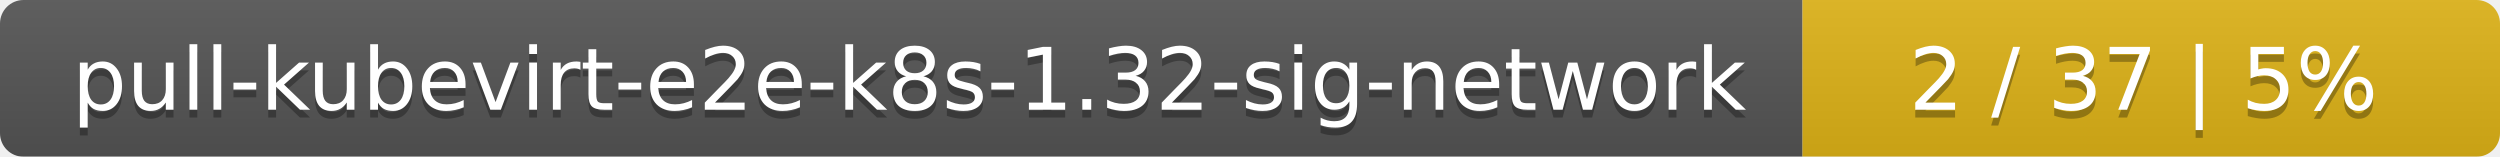
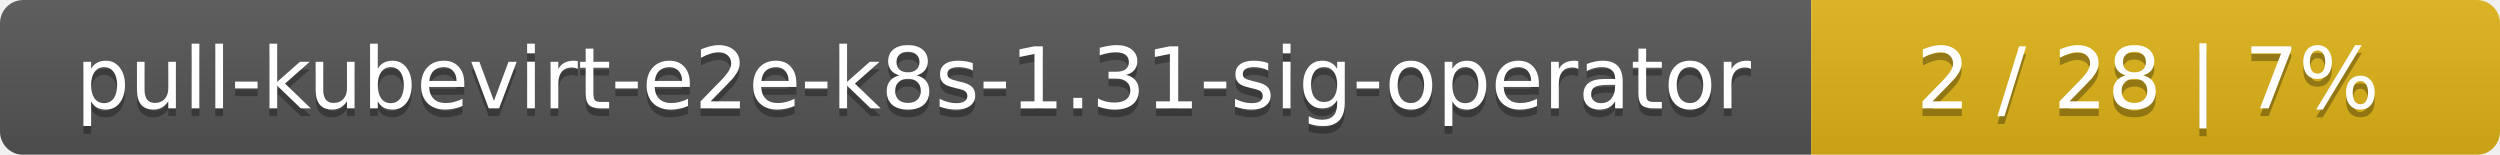
- <svg xmlns="http://www.w3.org/2000/svg" width="319" height="20">
+ <svg xmlns="http://www.w3.org/2000/svg" width="323" height="20">
  <linearGradient id="smooth" x2="0" y2="100%">
    <stop offset="0" stop-color="#bbb" stop-opacity=".1" />
    <stop offset="1" stop-opacity=".1" />
  </linearGradient>
  <mask id="round">
-     <rect width="319" height="20" rx="3" fill="#fff" />
+     <rect width="323" height="20" rx="3" fill="#fff" />
  </mask>
  <g mask="url(#round)">
-     <rect width="230" height="20" fill="#555" />
-     <rect x="230" width="89" height="20" fill="#dfb317" />
-     <rect width="319" height="20" fill="url(#smooth)" />
+     <rect width="234" height="20" fill="#555" />
+     <rect x="234" width="89" height="20" fill="#dfb317" />
+     <rect width="323" height="20" fill="url(#smooth)" />
  </g>
  <g fill="#fff" text-anchor="middle" font-family="DejaVu Sans,Verdana,Geneva,sans-serif" font-size="11">
-     <text x="116" y="15" fill="#010101" fill-opacity=".3">pull-kubevirt-e2e-k8s-1.32-sig-network</text>
-     <text x="116" y="14">pull-kubevirt-e2e-k8s-1.32-sig-network</text>
-     <text x="273.5" y="15" fill="#010101" fill-opacity=".3">2 / 37    |    5%</text>
-     <text x="273.5" y="14">2 / 37    |    5%</text>
+     <text x="118" y="15" fill="#010101" fill-opacity=".3">pull-kubevirt-e2e-k8s-1.31-sig-operator</text>
+     <text x="118" y="14">pull-kubevirt-e2e-k8s-1.31-sig-operator</text>
+     <text x="277.5" y="15" fill="#010101" fill-opacity=".3">2 / 28    |    7%</text>
+     <text x="277.5" y="14">2 / 28    |    7%</text>
  </g>
</svg>
